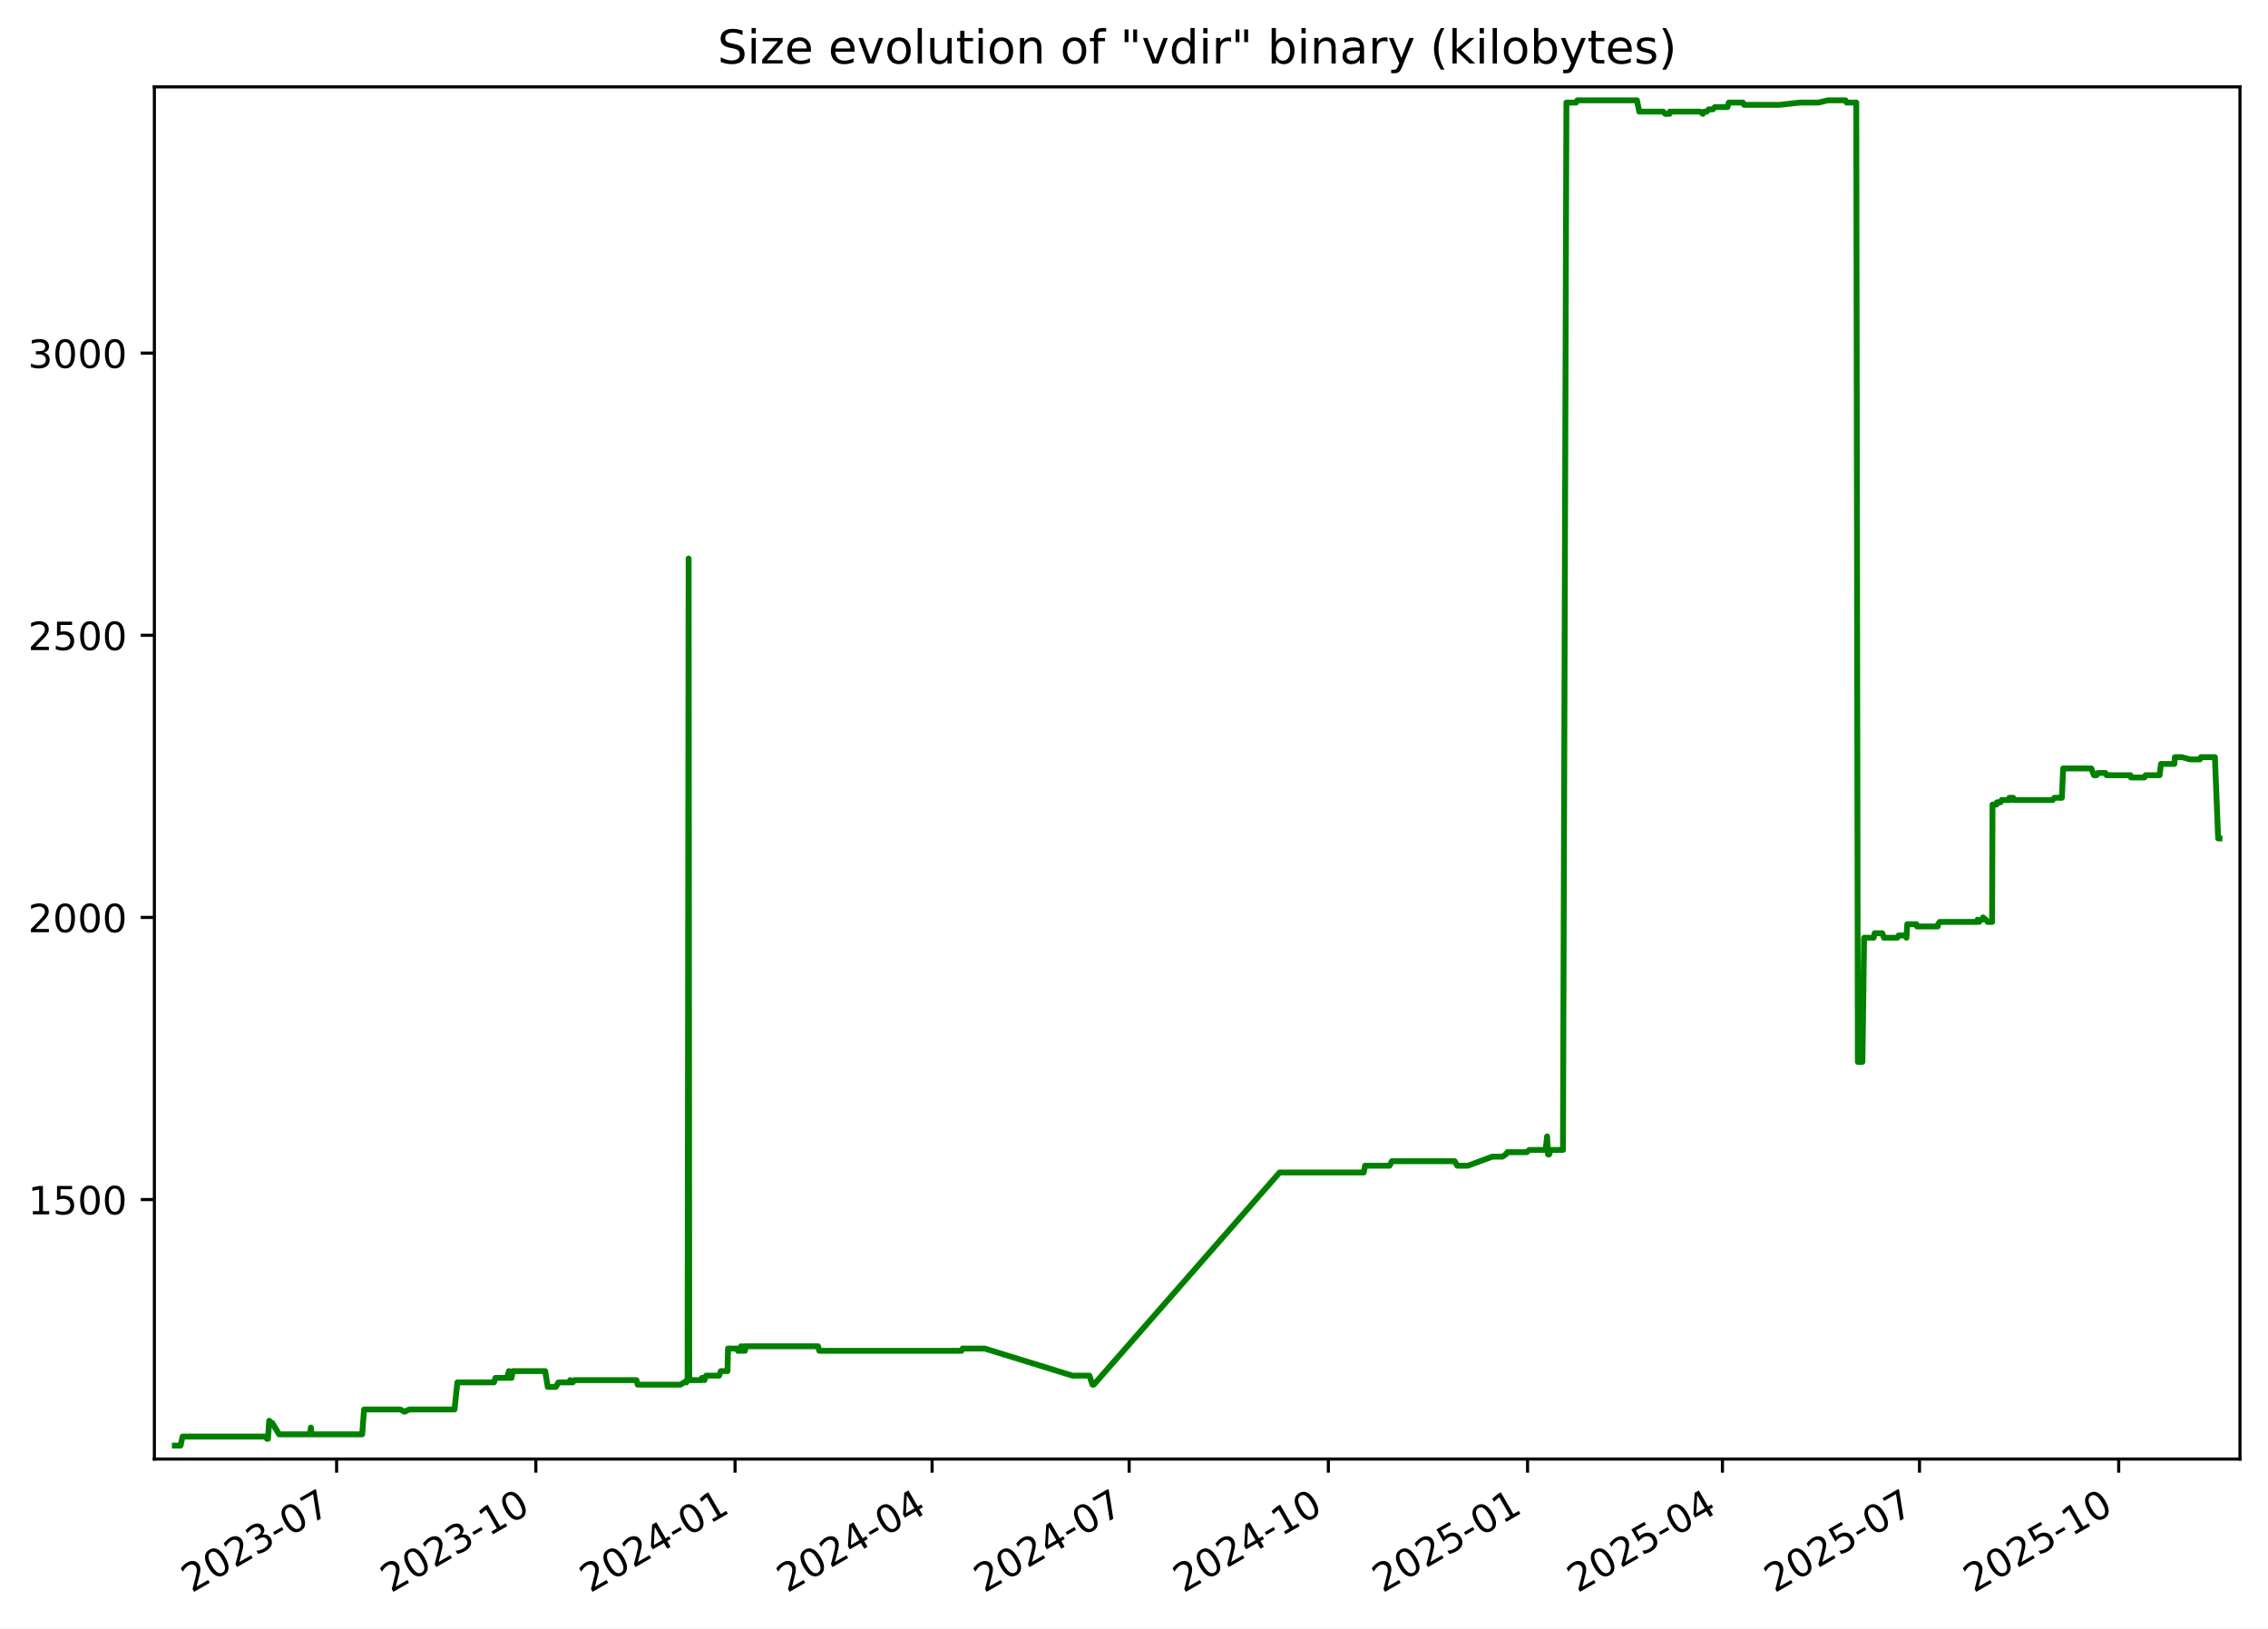
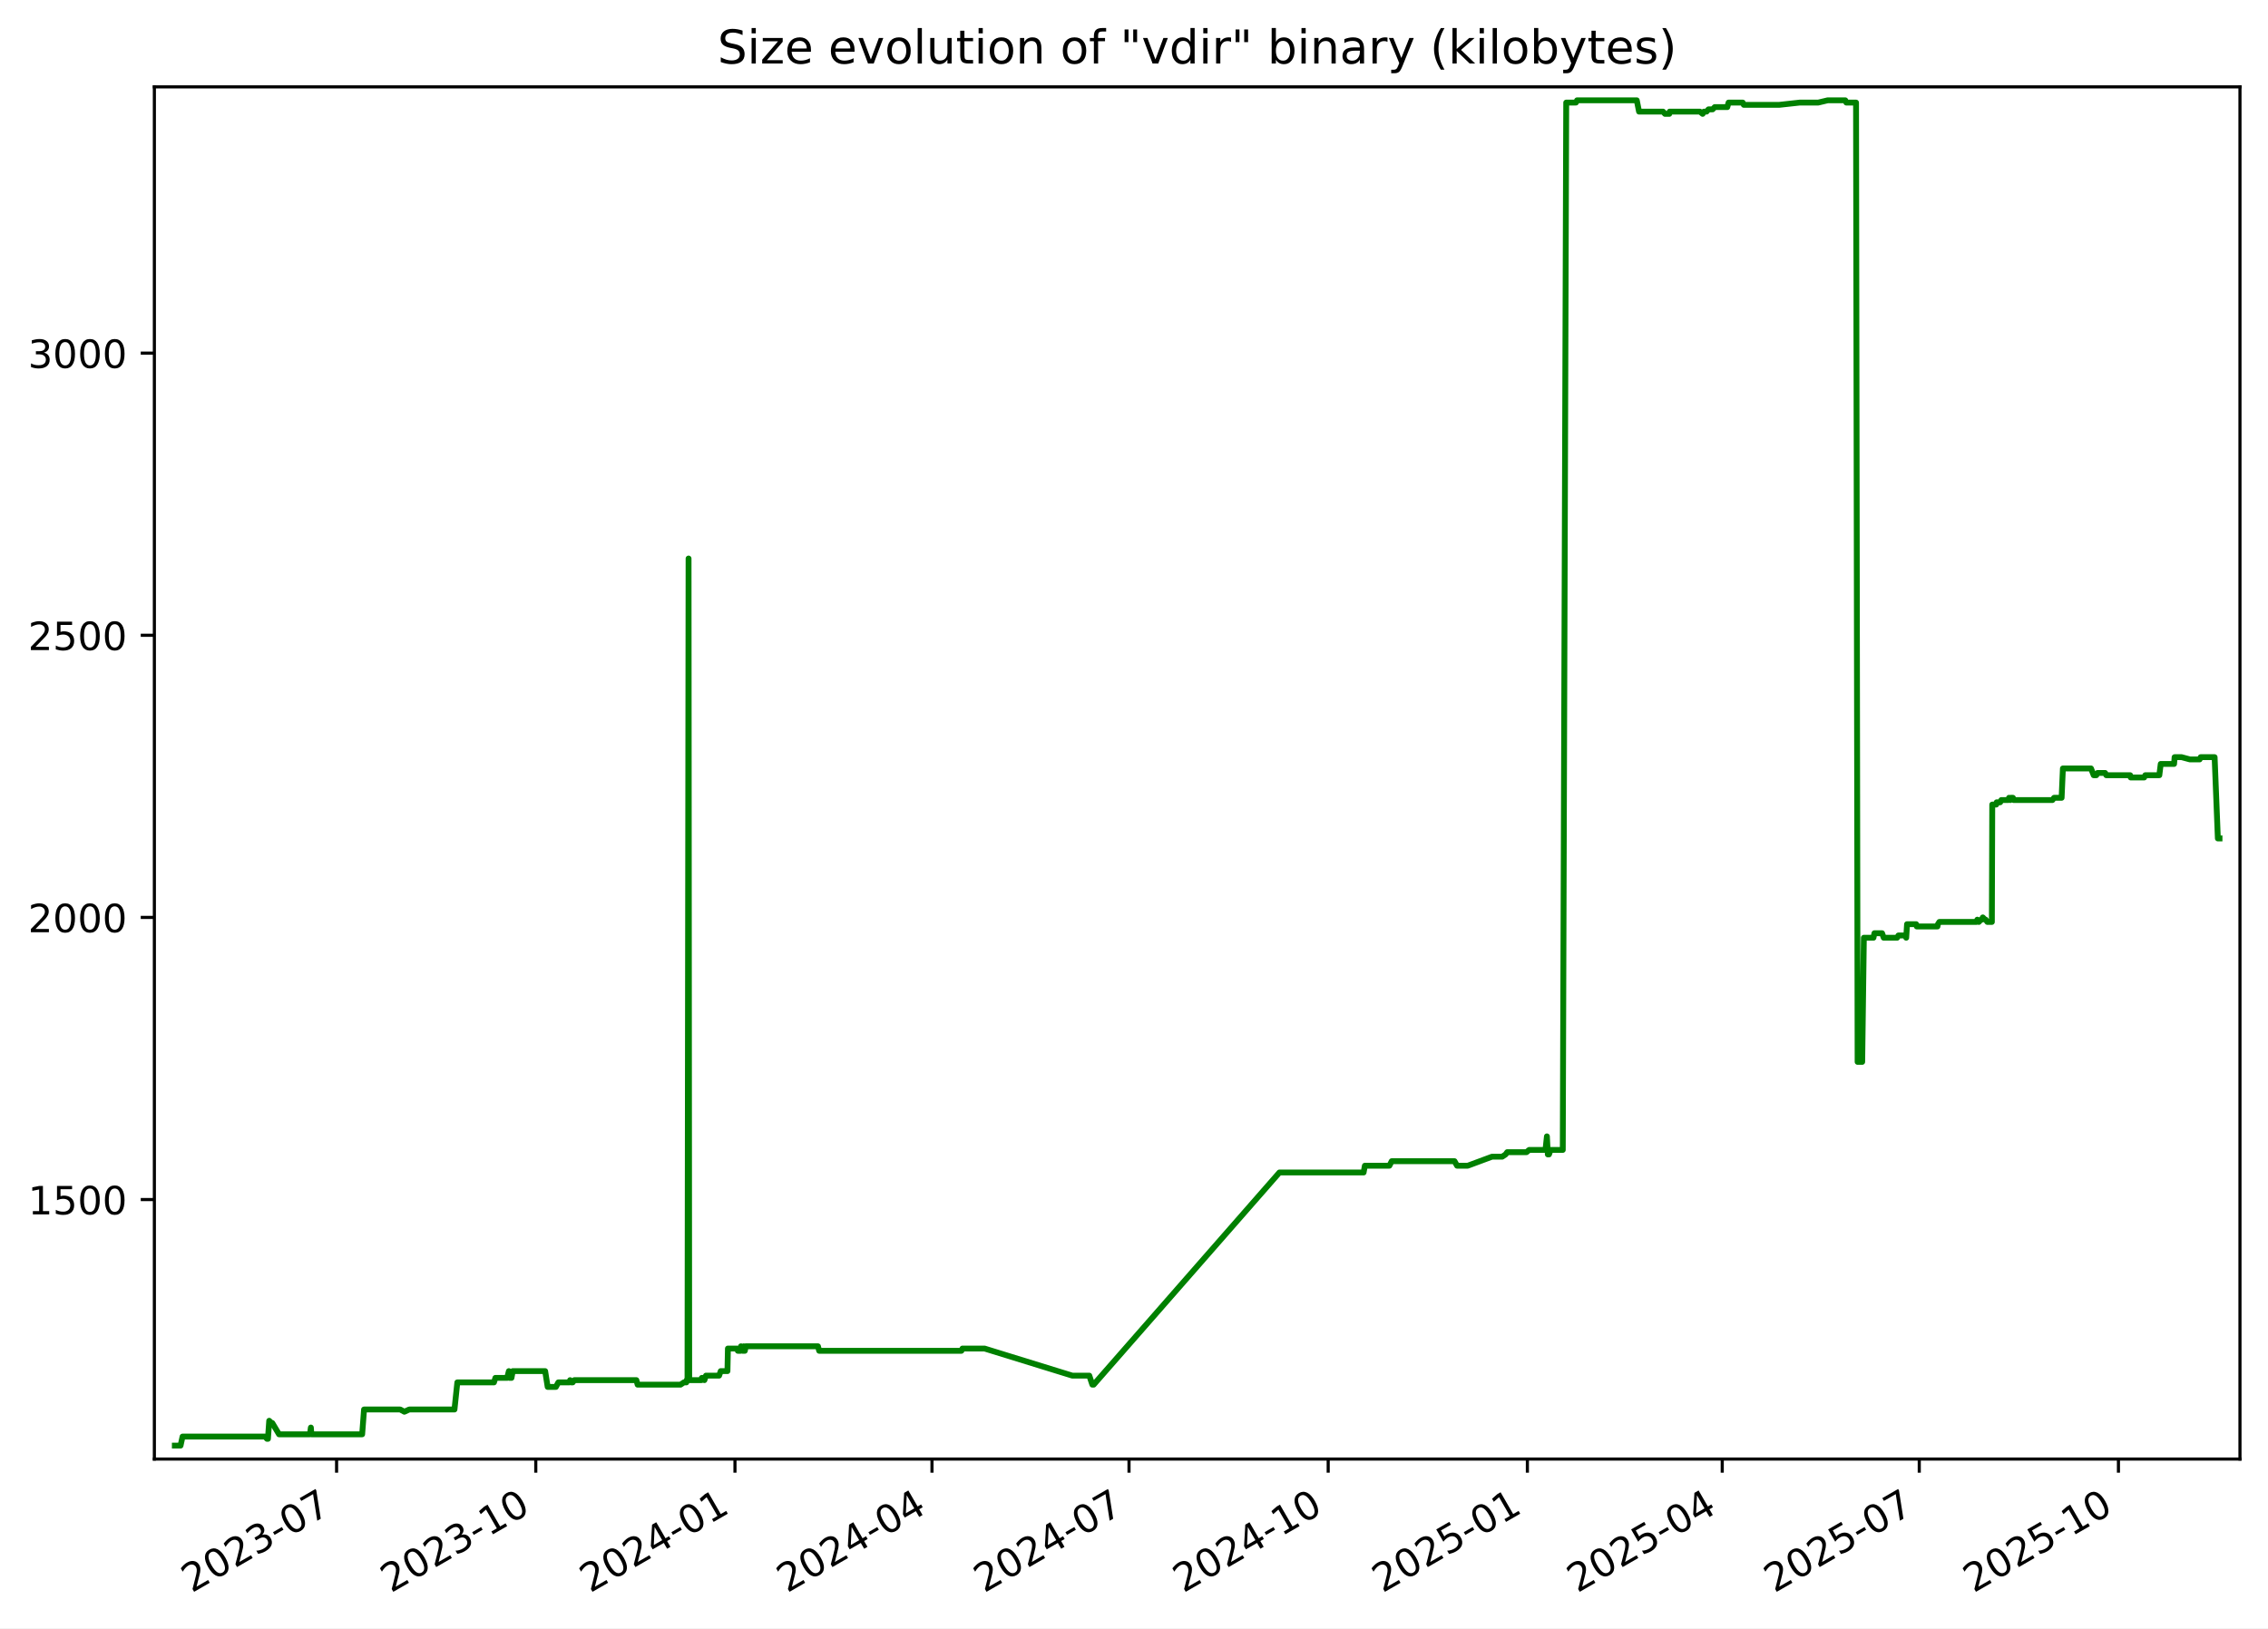
<svg xmlns="http://www.w3.org/2000/svg" xmlns:xlink="http://www.w3.org/1999/xlink" width="582.53pt" height="418.303pt" viewBox="0 0 582.53 418.303" version="1.1">
  <defs>
    <style type="text/css">*{stroke-linejoin: round; stroke-linecap: butt}</style>
  </defs>
  <g id="figure_1">
    <g id="patch_1">
      <path d="M -0 418.303  L 582.53 418.303  L 582.53 0  L -0 0  z " style="fill: #ffffff" />
    </g>
    <g id="axes_1">
      <g id="patch_2">
        <path d="M 39.65 374.83  L 575.33 374.83  L 575.33 22.318  L 39.65 22.318  z " style="fill: #ffffff" />
      </g>
      <g id="matplotlib.axis_1">
        <g id="xtick_1">
          <g id="line2d_1">
            <defs>
-               <path id="mb1767eb702" d="M 0 0  L 0 3.5  " style="stroke: #000000; stroke-width: 0.8" />
+               <path id="mec6d635ee2" d="M 0 0  L 0 3.5  " style="stroke: #000000; stroke-width: 0.8" />
            </defs>
            <g>
-               <use xlink:href="#mb1767eb702" x="86.459" y="374.83" style="stroke: #000000; stroke-width: 0.8" />
+               <use xlink:href="#mec6d635ee2" x="86.453" y="374.83" style="stroke: #000000; stroke-width: 0.8" />
            </g>
          </g>
          <g id="text_1">
-             <g transform="translate(49.23414 409.302) rotate(-30) scale(0.1 -0.1)">
+             <g transform="translate(49.22843 409.302) rotate(-30) scale(0.1 -0.1)">
              <defs>
                <path id="DejaVuSans-32" d="M 1228 531  L 3431 531  L 3431 0  L 469 0  L 469 531  Q 828 903 1448 1529  Q 2069 2156 2228 2338  Q 2531 2678 2651 2914  Q 2772 3150 2772 3378  Q 2772 3750 2511 3984  Q 2250 4219 1831 4219  Q 1534 4219 1204 4116  Q 875 4013 500 3803  L 500 4441  Q 881 4594 1212 4672  Q 1544 4750 1819 4750  Q 2544 4750 2975 4387  Q 3406 4025 3406 3419  Q 3406 3131 3298 2873  Q 3191 2616 2906 2266  Q 2828 2175 2409 1742  Q 1991 1309 1228 531  z " transform="scale(0.015625)" />
                <path id="DejaVuSans-30" d="M 2034 4250  Q 1547 4250 1301 3770  Q 1056 3291 1056 2328  Q 1056 1369 1301 889  Q 1547 409 2034 409  Q 2525 409 2770 889  Q 3016 1369 3016 2328  Q 3016 3291 2770 3770  Q 2525 4250 2034 4250  z M 2034 4750  Q 2819 4750 3233 4129  Q 3647 3509 3647 2328  Q 3647 1150 3233 529  Q 2819 -91 2034 -91  Q 1250 -91 836 529  Q 422 1150 422 2328  Q 422 3509 836 4129  Q 1250 4750 2034 4750  z " transform="scale(0.015625)" />
                <path id="DejaVuSans-33" d="M 2597 2516  Q 3050 2419 3304 2112  Q 3559 1806 3559 1356  Q 3559 666 3084 287  Q 2609 -91 1734 -91  Q 1441 -91 1130 -33  Q 819 25 488 141  L 488 750  Q 750 597 1062 519  Q 1375 441 1716 441  Q 2309 441 2620 675  Q 2931 909 2931 1356  Q 2931 1769 2642 2001  Q 2353 2234 1838 2234  L 1294 2234  L 1294 2753  L 1863 2753  Q 2328 2753 2575 2939  Q 2822 3125 2822 3475  Q 2822 3834 2567 4026  Q 2313 4219 1838 4219  Q 1578 4219 1281 4162  Q 984 4106 628 3988  L 628 4550  Q 988 4650 1302 4700  Q 1616 4750 1894 4750  Q 2613 4750 3031 4423  Q 3450 4097 3450 3541  Q 3450 3153 3228 2886  Q 3006 2619 2597 2516  z " transform="scale(0.015625)" />
                <path id="DejaVuSans-2d" d="M 313 2009  L 1997 2009  L 1997 1497  L 313 1497  L 313 2009  z " transform="scale(0.015625)" />
                <path id="DejaVuSans-37" d="M 525 4666  L 3525 4666  L 3525 4397  L 1831 0  L 1172 0  L 2766 4134  L 525 4134  L 525 4666  z " transform="scale(0.015625)" />
              </defs>
              <use xlink:href="#DejaVuSans-32" />
              <use xlink:href="#DejaVuSans-30" x="63.623" />
              <use xlink:href="#DejaVuSans-32" x="127.246" />
              <use xlink:href="#DejaVuSans-33" x="190.869" />
              <use xlink:href="#DejaVuSans-2d" x="254.492" />
              <use xlink:href="#DejaVuSans-30" x="290.576" />
              <use xlink:href="#DejaVuSans-37" x="354.199" />
            </g>
          </g>
        </g>
        <g id="xtick_2">
          <g id="line2d_2">
            <g>
-               <use xlink:href="#mb1767eb702" x="137.626" y="374.83" style="stroke: #000000; stroke-width: 0.8" />
+               <use xlink:href="#mec6d635ee2" x="137.614" y="374.83" style="stroke: #000000; stroke-width: 0.8" />
            </g>
          </g>
          <g id="text_2">
-             <g transform="translate(100.4016 409.302) rotate(-30) scale(0.1 -0.1)">
+             <g transform="translate(100.3889 409.302) rotate(-30) scale(0.1 -0.1)">
              <defs>
                <path id="DejaVuSans-31" d="M 794 531  L 1825 531  L 1825 4091  L 703 3866  L 703 4441  L 1819 4666  L 2450 4666  L 2450 531  L 3481 531  L 3481 0  L 794 0  L 794 531  z " transform="scale(0.015625)" />
              </defs>
              <use xlink:href="#DejaVuSans-32" />
              <use xlink:href="#DejaVuSans-30" x="63.623" />
              <use xlink:href="#DejaVuSans-32" x="127.246" />
              <use xlink:href="#DejaVuSans-33" x="190.869" />
              <use xlink:href="#DejaVuSans-2d" x="254.492" />
              <use xlink:href="#DejaVuSans-31" x="290.576" />
              <use xlink:href="#DejaVuSans-30" x="354.199" />
            </g>
          </g>
        </g>
        <g id="xtick_3">
          <g id="line2d_3">
            <g>
-               <use xlink:href="#mb1767eb702" x="188.794" y="374.83" style="stroke: #000000; stroke-width: 0.8" />
+               <use xlink:href="#mec6d635ee2" x="188.774" y="374.83" style="stroke: #000000; stroke-width: 0.8" />
            </g>
          </g>
          <g id="text_3">
-             <g transform="translate(151.5691 409.302) rotate(-30) scale(0.1 -0.1)">
+             <g transform="translate(151.5493 409.302) rotate(-30) scale(0.1 -0.1)">
              <defs>
                <path id="DejaVuSans-34" d="M 2419 4116  L 825 1625  L 2419 1625  L 2419 4116  z M 2253 4666  L 3047 4666  L 3047 1625  L 3713 1625  L 3713 1100  L 3047 1100  L 3047 0  L 2419 0  L 2419 1100  L 313 1100  L 313 1709  L 2253 4666  z " transform="scale(0.015625)" />
              </defs>
              <use xlink:href="#DejaVuSans-32" />
              <use xlink:href="#DejaVuSans-30" x="63.623" />
              <use xlink:href="#DejaVuSans-32" x="127.246" />
              <use xlink:href="#DejaVuSans-34" x="190.869" />
              <use xlink:href="#DejaVuSans-2d" x="254.492" />
              <use xlink:href="#DejaVuSans-30" x="290.576" />
              <use xlink:href="#DejaVuSans-31" x="354.199" />
            </g>
          </g>
        </g>
        <g id="xtick_4">
          <g id="line2d_4">
            <g>
-               <use xlink:href="#mb1767eb702" x="239.405" y="374.83" style="stroke: #000000; stroke-width: 0.8" />
+               <use xlink:href="#mec6d635ee2" x="239.378" y="374.83" style="stroke: #000000; stroke-width: 0.8" />
            </g>
          </g>
          <g id="text_4">
-             <g transform="translate(202.1804 409.302) rotate(-30) scale(0.1 -0.1)">
+             <g transform="translate(202.1536 409.302) rotate(-30) scale(0.1 -0.1)">
              <use xlink:href="#DejaVuSans-32" />
              <use xlink:href="#DejaVuSans-30" x="63.623" />
              <use xlink:href="#DejaVuSans-32" x="127.246" />
              <use xlink:href="#DejaVuSans-34" x="190.869" />
              <use xlink:href="#DejaVuSans-2d" x="254.492" />
              <use xlink:href="#DejaVuSans-30" x="290.576" />
              <use xlink:href="#DejaVuSans-34" x="354.199" />
            </g>
          </g>
        </g>
        <g id="xtick_5">
          <g id="line2d_5">
            <g>
-               <use xlink:href="#mb1767eb702" x="290.016" y="374.83" style="stroke: #000000; stroke-width: 0.8" />
+               <use xlink:href="#mec6d635ee2" x="289.983" y="374.83" style="stroke: #000000; stroke-width: 0.8" />
            </g>
          </g>
          <g id="text_5">
-             <g transform="translate(252.7916 409.302) rotate(-30) scale(0.1 -0.1)">
+             <g transform="translate(252.758 409.302) rotate(-30) scale(0.1 -0.1)">
              <use xlink:href="#DejaVuSans-32" />
              <use xlink:href="#DejaVuSans-30" x="63.623" />
              <use xlink:href="#DejaVuSans-32" x="127.246" />
              <use xlink:href="#DejaVuSans-34" x="190.869" />
              <use xlink:href="#DejaVuSans-2d" x="254.492" />
              <use xlink:href="#DejaVuSans-30" x="290.576" />
              <use xlink:href="#DejaVuSans-37" x="354.199" />
            </g>
          </g>
        </g>
        <g id="xtick_6">
          <g id="line2d_6">
            <g>
-               <use xlink:href="#mb1767eb702" x="341.184" y="374.83" style="stroke: #000000; stroke-width: 0.8" />
+               <use xlink:href="#mec6d635ee2" x="341.143" y="374.83" style="stroke: #000000; stroke-width: 0.8" />
            </g>
          </g>
          <g id="text_6">
-             <g transform="translate(303.9591 409.302) rotate(-30) scale(0.1 -0.1)">
+             <g transform="translate(303.9184 409.302) rotate(-30) scale(0.1 -0.1)">
              <use xlink:href="#DejaVuSans-32" />
              <use xlink:href="#DejaVuSans-30" x="63.623" />
              <use xlink:href="#DejaVuSans-32" x="127.246" />
              <use xlink:href="#DejaVuSans-34" x="190.869" />
              <use xlink:href="#DejaVuSans-2d" x="254.492" />
              <use xlink:href="#DejaVuSans-31" x="290.576" />
              <use xlink:href="#DejaVuSans-30" x="354.199" />
            </g>
          </g>
        </g>
        <g id="xtick_7">
          <g id="line2d_7">
            <g>
-               <use xlink:href="#mb1767eb702" x="392.351" y="374.83" style="stroke: #000000; stroke-width: 0.8" />
+               <use xlink:href="#mec6d635ee2" x="392.304" y="374.83" style="stroke: #000000; stroke-width: 0.8" />
            </g>
          </g>
          <g id="text_7">
-             <g transform="translate(355.1266 409.302) rotate(-30) scale(0.1 -0.1)">
+             <g transform="translate(355.0788 409.302) rotate(-30) scale(0.1 -0.1)">
              <defs>
                <path id="DejaVuSans-35" d="M 691 4666  L 3169 4666  L 3169 4134  L 1269 4134  L 1269 2991  Q 1406 3038 1543 3061  Q 1681 3084 1819 3084  Q 2600 3084 3056 2656  Q 3513 2228 3513 1497  Q 3513 744 3044 326  Q 2575 -91 1722 -91  Q 1428 -91 1123 -41  Q 819 9 494 109  L 494 744  Q 775 591 1075 516  Q 1375 441 1709 441  Q 2250 441 2565 725  Q 2881 1009 2881 1497  Q 2881 1984 2565 2268  Q 2250 2553 1709 2553  Q 1456 2553 1204 2497  Q 953 2441 691 2322  L 691 4666  z " transform="scale(0.015625)" />
              </defs>
              <use xlink:href="#DejaVuSans-32" />
              <use xlink:href="#DejaVuSans-30" x="63.623" />
              <use xlink:href="#DejaVuSans-32" x="127.246" />
              <use xlink:href="#DejaVuSans-35" x="190.869" />
              <use xlink:href="#DejaVuSans-2d" x="254.492" />
              <use xlink:href="#DejaVuSans-30" x="290.576" />
              <use xlink:href="#DejaVuSans-31" x="354.199" />
            </g>
          </g>
        </g>
        <g id="xtick_8">
          <g id="line2d_8">
            <g>
-               <use xlink:href="#mb1767eb702" x="442.407" y="374.83" style="stroke: #000000; stroke-width: 0.8" />
+               <use xlink:href="#mec6d635ee2" x="442.352" y="374.83" style="stroke: #000000; stroke-width: 0.8" />
            </g>
          </g>
          <g id="text_8">
-             <g transform="translate(405.1817 409.302) rotate(-30) scale(0.1 -0.1)">
+             <g transform="translate(405.1271 409.302) rotate(-30) scale(0.1 -0.1)">
              <use xlink:href="#DejaVuSans-32" />
              <use xlink:href="#DejaVuSans-30" x="63.623" />
              <use xlink:href="#DejaVuSans-32" x="127.246" />
              <use xlink:href="#DejaVuSans-35" x="190.869" />
              <use xlink:href="#DejaVuSans-2d" x="254.492" />
              <use xlink:href="#DejaVuSans-30" x="290.576" />
              <use xlink:href="#DejaVuSans-34" x="354.199" />
            </g>
          </g>
        </g>
        <g id="xtick_9">
          <g id="line2d_9">
            <g>
-               <use xlink:href="#mb1767eb702" x="493.018" y="374.83" style="stroke: #000000; stroke-width: 0.8" />
+               <use xlink:href="#mec6d635ee2" x="492.956" y="374.83" style="stroke: #000000; stroke-width: 0.8" />
            </g>
          </g>
          <g id="text_9">
-             <g transform="translate(455.793 409.302) rotate(-30) scale(0.1 -0.1)">
+             <g transform="translate(455.7314 409.302) rotate(-30) scale(0.1 -0.1)">
              <use xlink:href="#DejaVuSans-32" />
              <use xlink:href="#DejaVuSans-30" x="63.623" />
              <use xlink:href="#DejaVuSans-32" x="127.246" />
              <use xlink:href="#DejaVuSans-35" x="190.869" />
              <use xlink:href="#DejaVuSans-2d" x="254.492" />
              <use xlink:href="#DejaVuSans-30" x="290.576" />
              <use xlink:href="#DejaVuSans-37" x="354.199" />
            </g>
          </g>
        </g>
        <g id="xtick_10">
          <g id="line2d_10">
            <g>
-               <use xlink:href="#mb1767eb702" x="544.185" y="374.83" style="stroke: #000000; stroke-width: 0.8" />
+               <use xlink:href="#mec6d635ee2" x="544.117" y="374.83" style="stroke: #000000; stroke-width: 0.8" />
            </g>
          </g>
          <g id="text_10">
-             <g transform="translate(506.9604 409.302) rotate(-30) scale(0.1 -0.1)">
+             <g transform="translate(506.8918 409.302) rotate(-30) scale(0.1 -0.1)">
              <use xlink:href="#DejaVuSans-32" />
              <use xlink:href="#DejaVuSans-30" x="63.623" />
              <use xlink:href="#DejaVuSans-32" x="127.246" />
              <use xlink:href="#DejaVuSans-35" x="190.869" />
              <use xlink:href="#DejaVuSans-2d" x="254.492" />
              <use xlink:href="#DejaVuSans-31" x="290.576" />
              <use xlink:href="#DejaVuSans-30" x="354.199" />
            </g>
          </g>
        </g>
      </g>
      <g id="matplotlib.axis_2">
        <g id="ytick_1">
          <g id="line2d_11">
            <defs>
-               <path id="m03bf52cc78" d="M 0 0  L -3.5 0  " style="stroke: #000000; stroke-width: 0.8" />
+               <path id="m3f97858183" d="M 0 0  L -3.5 0  " style="stroke: #000000; stroke-width: 0.8" />
            </defs>
            <g>
-               <use xlink:href="#m03bf52cc78" x="39.65" y="308.169" style="stroke: #000000; stroke-width: 0.8" />
+               <use xlink:href="#m3f97858183" x="39.65" y="308.169" style="stroke: #000000; stroke-width: 0.8" />
            </g>
          </g>
          <g id="text_11">
            <g transform="translate(7.2 311.968) scale(0.1 -0.1)">
              <use xlink:href="#DejaVuSans-31" />
              <use xlink:href="#DejaVuSans-35" x="63.623" />
              <use xlink:href="#DejaVuSans-30" x="127.246" />
              <use xlink:href="#DejaVuSans-30" x="190.869" />
            </g>
          </g>
        </g>
        <g id="ytick_2">
          <g id="line2d_12">
            <g>
-               <use xlink:href="#m03bf52cc78" x="39.65" y="235.686" style="stroke: #000000; stroke-width: 0.8" />
+               <use xlink:href="#m3f97858183" x="39.65" y="235.686" style="stroke: #000000; stroke-width: 0.8" />
            </g>
          </g>
          <g id="text_12">
            <g transform="translate(7.2 239.4848) scale(0.1 -0.1)">
              <use xlink:href="#DejaVuSans-32" />
              <use xlink:href="#DejaVuSans-30" x="63.623" />
              <use xlink:href="#DejaVuSans-30" x="127.246" />
              <use xlink:href="#DejaVuSans-30" x="190.869" />
            </g>
          </g>
        </g>
        <g id="ytick_3">
          <g id="line2d_13">
            <g>
-               <use xlink:href="#m03bf52cc78" x="39.65" y="163.202" style="stroke: #000000; stroke-width: 0.8" />
+               <use xlink:href="#m3f97858183" x="39.65" y="163.202" style="stroke: #000000; stroke-width: 0.8" />
            </g>
          </g>
          <g id="text_13">
            <g transform="translate(7.2 167.0015) scale(0.1 -0.1)">
              <use xlink:href="#DejaVuSans-32" />
              <use xlink:href="#DejaVuSans-35" x="63.623" />
              <use xlink:href="#DejaVuSans-30" x="127.246" />
              <use xlink:href="#DejaVuSans-30" x="190.869" />
            </g>
          </g>
        </g>
        <g id="ytick_4">
          <g id="line2d_14">
            <g>
-               <use xlink:href="#m03bf52cc78" x="39.65" y="90.719" style="stroke: #000000; stroke-width: 0.8" />
+               <use xlink:href="#m3f97858183" x="39.65" y="90.719" style="stroke: #000000; stroke-width: 0.8" />
            </g>
          </g>
          <g id="text_14">
            <g transform="translate(7.2 94.51831) scale(0.1 -0.1)">
              <use xlink:href="#DejaVuSans-33" />
              <use xlink:href="#DejaVuSans-30" x="63.623" />
              <use xlink:href="#DejaVuSans-30" x="127.246" />
              <use xlink:href="#DejaVuSans-30" x="190.869" />
            </g>
          </g>
        </g>
      </g>
      <g id="line2d_15">
-         <path d="M 44.902 371.374  L 46.374 371.374  L 46.889 369.055  L 68.072 369.055  L 68.597 369.635  L 68.824 369.635  L 69.15 364.996  L 69.747 365.575  L 69.945 365.575  L 71.678 368.475  L 79.613 368.475  L 79.85 366.735  L 79.99 368.475  L 93.027 368.475  L 93.511 362.096  L 102.799 362.096  L 103.865 362.676  L 105.126 362.096  L 116.741 362.096  L 117.474 355.138  L 126.885 355.138  L 127.249 353.978  L 130.269 353.978  L 130.712 352.239  L 130.873 353.978  L 131.385 353.978  L 131.708 352.239  L 140.035 352.239  L 140.68 356.298  L 142.79 356.298  L 143.423 355.138  L 146.222 355.138  L 146.443 354.558  L 146.737 355.138  L 147.114 355.138  L 147.529 354.558  L 163.471 354.558  L 163.789 355.718  L 174.811 355.718  L 175.67 355.138  L 176.307 355.138  L 176.367 354.558  L 176.601 354.558  L 176.875 143.487  L 177.04 354.558  L 180.219 354.558  L 180.277 353.978  L 180.687 353.978  L 180.942 354.558  L 181.347 353.398  L 184.718 353.398  L 185.139 352.239  L 186.864 352.239  L 186.984 346.44  L 189.336 346.44  L 189.529 347.02  L 190.271 347.02  L 190.339 345.86  L 190.761 347.02  L 191.002 347.02  L 191.05 345.86  L 191.198 347.02  L 191.334 347.02  L 191.567 345.86  L 210.115 345.86  L 210.427 347.02  L 246.964 347.02  L 247.23 346.44  L 252.91 346.44  L 275.451 353.398  L 279.814 353.398  L 280.597 355.718  L 280.936 355.718  L 328.662 301.21  L 350.281 301.21  L 350.605 299.471  L 356.9 299.471  L 357.502 298.311  L 373.637 298.311  L 374.29 299.471  L 377.029 299.471  L 383.276 297.151  L 385.88 297.151  L 386.76 296.571  L 387.17 295.992  L 392.126 295.992  L 392.819 295.412  L 396.998 295.412  L 397.369 291.933  L 397.603 296.571  L 397.898 296.571  L 398.308 295.412  L 401.446 295.412  L 402.329 26.354  L 404.82 26.354  L 405.118 25.774  L 420.454 25.774  L 421.038 28.673  L 427.188 28.673  L 427.712 29.253  L 428.809 29.253  L 428.906 28.673  L 436.669 28.673  L 437.372 29.253  L 437.713 28.673  L 438.382 28.673  L 438.881 28.094  L 439.934 28.094  L 440.485 27.514  L 443.707 27.514  L 444.035 26.354  L 447.671 26.354  L 447.949 26.934  L 457.062 26.934  L 462.321 26.354  L 467.057 26.354  L 469.488 25.774  L 474.019 25.774  L 474.286 26.354  L 476.78 26.354  L 477.183 272.797  L 478.363 272.797  L 478.785 240.904  L 481.254 240.904  L 481.504 239.745  L 483.464 239.745  L 483.887 240.904  L 487.323 240.904  L 487.66 240.324  L 489.443 240.324  L 489.666 240.904  L 489.881 237.425  L 492.222 237.425  L 492.377 238.005  L 497.696 238.005  L 497.807 237.425  L 498.19 236.845  L 507.727 236.845  L 507.927 236.265  L 508.32 236.845  L 508.845 236.265  L 509.06 236.265  L 509.344 235.686  L 509.92 236.265  L 510.084 236.265  L 510.515 236.845  L 511.67 236.845  L 511.769 206.692  L 512.795 206.692  L 512.899 206.112  L 513.806 206.112  L 514.099 205.533  L 515.876 205.533  L 516.077 204.953  L 516.409 205.533  L 516.52 204.953  L 517.083 204.953  L 517.273 205.533  L 527.224 205.533  L 527.645 204.953  L 529.587 204.953  L 529.918 197.414  L 537.135 197.414  L 537.825 199.154  L 538.503 199.154  L 538.822 198.574  L 540.77 198.574  L 541.066 199.154  L 547.204 199.154  L 547.334 199.734  L 550.8 199.734  L 551.081 199.154  L 554.687 199.154  L 555.048 196.255  L 558.478 196.255  L 558.612 194.515  L 560.403 194.515  L 562.561 195.095  L 565.041 195.095  L 565.306 194.515  L 568.892 194.515  L 569.724 215.39  L 570.078 215.39  L 570.078 215.39  " clip-path="url(#pf45430a434)" style="fill: none; stroke: #008000; stroke-width: 1.5; stroke-linecap: square" />
+         <path d="M 44.902 371.374  L 46.374 371.374  L 46.889 369.055  L 68.069 369.055  L 68.593 369.635  L 68.821 369.635  L 69.147 364.996  L 69.744 365.575  L 69.941 365.575  L 71.675 368.475  L 79.608 368.475  L 79.845 366.735  L 79.986 368.475  L 93.02 368.475  L 93.505 362.096  L 102.791 362.096  L 103.857 362.676  L 105.118 362.096  L 116.732 362.096  L 117.464 355.138  L 126.874 355.138  L 127.238 353.978  L 130.257 353.978  L 130.701 352.239  L 130.861 353.978  L 131.373 353.978  L 131.696 352.239  L 140.022 352.239  L 140.667 356.298  L 142.777 356.298  L 143.409 355.138  L 146.208 355.138  L 146.429 354.558  L 146.723 355.138  L 147.1 355.138  L 147.515 354.558  L 163.455 354.558  L 163.773 355.718  L 174.793 355.718  L 175.652 355.138  L 176.289 355.138  L 176.349 354.558  L 176.583 354.558  L 176.857 143.487  L 177.022 354.558  L 180.201 354.558  L 180.259 353.978  L 180.669 353.978  L 180.923 354.558  L 181.328 353.398  L 184.698 353.398  L 185.12 352.239  L 186.844 352.239  L 186.964 346.44  L 189.316 346.44  L 189.509 347.02  L 190.251 347.02  L 190.319 345.86  L 190.741 347.02  L 190.982 347.02  L 191.03 345.86  L 191.177 347.02  L 191.314 347.02  L 191.547 345.86  L 210.092 345.86  L 210.404 347.02  L 246.937 347.02  L 247.202 346.44  L 252.881 346.44  L 275.42 353.398  L 279.782 353.398  L 280.565 355.718  L 280.903 355.718  L 328.623 301.21  L 350.239 301.21  L 350.563 299.471  L 356.858 299.471  L 357.459 298.311  L 373.592 298.311  L 374.245 299.471  L 376.983 299.471  L 383.229 297.151  L 385.833 297.151  L 386.713 296.571  L 387.122 295.992  L 392.079 295.992  L 392.771 295.412  L 396.95 295.412  L 397.321 291.933  L 397.554 296.571  L 397.85 296.571  L 398.26 295.412  L 401.397 295.412  L 402.28 26.354  L 404.771 26.354  L 405.069 25.774  L 420.402 25.774  L 420.986 28.673  L 427.136 28.673  L 427.659 29.253  L 428.757 29.253  L 428.854 28.673  L 436.615 28.673  L 437.318 29.253  L 437.659 28.673  L 438.328 28.673  L 438.827 28.094  L 439.88 28.094  L 440.431 27.514  L 443.653 27.514  L 443.98 26.354  L 447.616 26.354  L 447.893 26.934  L 457.006 26.934  L 462.264 26.354  L 466.999 26.354  L 469.429 25.774  L 473.96 25.774  L 474.227 26.354  L 476.721 26.354  L 477.123 272.797  L 478.304 272.797  L 478.726 240.904  L 481.194 240.904  L 481.444 239.745  L 483.403 239.745  L 483.826 240.904  L 487.262 240.904  L 487.599 240.324  L 489.381 240.324  L 489.605 240.904  L 489.819 237.425  L 492.16 237.425  L 492.315 238.005  L 497.634 238.005  L 497.745 237.425  L 498.127 236.845  L 507.663 236.845  L 507.864 236.265  L 508.257 236.845  L 508.782 236.265  L 508.996 236.265  L 509.28 235.686  L 509.856 236.265  L 510.02 236.265  L 510.451 236.845  L 511.606 236.845  L 511.705 206.692  L 512.731 206.692  L 512.834 206.112  L 513.742 206.112  L 514.035 205.533  L 515.811 205.533  L 516.013 204.953  L 516.344 205.533  L 516.456 204.953  L 517.018 204.953  L 517.208 205.533  L 527.158 205.533  L 527.579 204.953  L 529.521 204.953  L 529.851 197.414  L 537.068 197.414  L 537.758 199.154  L 538.436 199.154  L 538.754 198.574  L 540.702 198.574  L 540.998 199.154  L 547.135 199.154  L 547.265 199.734  L 550.73 199.734  L 551.011 199.154  L 554.617 199.154  L 554.977 196.255  L 558.408 196.255  L 558.541 194.515  L 560.332 194.515  L 562.49 195.095  L 564.969 195.095  L 565.234 194.515  L 568.82 194.515  L 569.652 215.39  L 570.078 215.39  L 570.078 215.39  " clip-path="url(#p2bb68f8381)" style="fill: none; stroke: #008000; stroke-width: 1.5; stroke-linecap: square" />
      </g>
      <g id="patch_3">
        <path d="M 39.65 374.83  L 39.65 22.318  " style="fill: none; stroke: #000000; stroke-width: 0.8; stroke-linejoin: miter; stroke-linecap: square" />
      </g>
      <g id="patch_4">
        <path d="M 575.33 374.83  L 575.33 22.318  " style="fill: none; stroke: #000000; stroke-width: 0.8; stroke-linejoin: miter; stroke-linecap: square" />
      </g>
      <g id="patch_5">
        <path d="M 39.65 374.83  L 575.33 374.83  " style="fill: none; stroke: #000000; stroke-width: 0.8; stroke-linejoin: miter; stroke-linecap: square" />
      </g>
      <g id="patch_6">
        <path d="M 39.65 22.318  L 575.33 22.318  " style="fill: none; stroke: #000000; stroke-width: 0.8; stroke-linejoin: miter; stroke-linecap: square" />
      </g>
      <g id="text_15">
        <g transform="translate(184.3006 16.31812) scale(0.12 -0.12)">
          <defs>
            <path id="DejaVuSans-53" d="M 3425 4513  L 3425 3897  Q 3066 4069 2747 4153  Q 2428 4238 2131 4238  Q 1616 4238 1336 4038  Q 1056 3838 1056 3469  Q 1056 3159 1242 3001  Q 1428 2844 1947 2747  L 2328 2669  Q 3034 2534 3370 2195  Q 3706 1856 3706 1288  Q 3706 609 3251 259  Q 2797 -91 1919 -91  Q 1588 -91 1214 -16  Q 841 59 441 206  L 441 856  Q 825 641 1194 531  Q 1563 422 1919 422  Q 2459 422 2753 634  Q 3047 847 3047 1241  Q 3047 1584 2836 1778  Q 2625 1972 2144 2069  L 1759 2144  Q 1053 2284 737 2584  Q 422 2884 422 3419  Q 422 4038 858 4394  Q 1294 4750 2059 4750  Q 2388 4750 2728 4690  Q 3069 4631 3425 4513  z " transform="scale(0.015625)" />
            <path id="DejaVuSans-69" d="M 603 3500  L 1178 3500  L 1178 0  L 603 0  L 603 3500  z M 603 4863  L 1178 4863  L 1178 4134  L 603 4134  L 603 4863  z " transform="scale(0.015625)" />
            <path id="DejaVuSans-7a" d="M 353 3500  L 3084 3500  L 3084 2975  L 922 459  L 3084 459  L 3084 0  L 275 0  L 275 525  L 2438 3041  L 353 3041  L 353 3500  z " transform="scale(0.015625)" />
            <path id="DejaVuSans-65" d="M 3597 1894  L 3597 1613  L 953 1613  Q 991 1019 1311 708  Q 1631 397 2203 397  Q 2534 397 2845 478  Q 3156 559 3463 722  L 3463 178  Q 3153 47 2828 -22  Q 2503 -91 2169 -91  Q 1331 -91 842 396  Q 353 884 353 1716  Q 353 2575 817 3079  Q 1281 3584 2069 3584  Q 2775 3584 3186 3129  Q 3597 2675 3597 1894  z M 3022 2063  Q 3016 2534 2758 2815  Q 2500 3097 2075 3097  Q 1594 3097 1305 2825  Q 1016 2553 972 2059  L 3022 2063  z " transform="scale(0.015625)" />
            <path id="DejaVuSans-20" transform="scale(0.015625)" />
            <path id="DejaVuSans-76" d="M 191 3500  L 800 3500  L 1894 563  L 2988 3500  L 3597 3500  L 2284 0  L 1503 0  L 191 3500  z " transform="scale(0.015625)" />
            <path id="DejaVuSans-6f" d="M 1959 3097  Q 1497 3097 1228 2736  Q 959 2375 959 1747  Q 959 1119 1226 758  Q 1494 397 1959 397  Q 2419 397 2687 759  Q 2956 1122 2956 1747  Q 2956 2369 2687 2733  Q 2419 3097 1959 3097  z M 1959 3584  Q 2709 3584 3137 3096  Q 3566 2609 3566 1747  Q 3566 888 3137 398  Q 2709 -91 1959 -91  Q 1206 -91 779 398  Q 353 888 353 1747  Q 353 2609 779 3096  Q 1206 3584 1959 3584  z " transform="scale(0.015625)" />
            <path id="DejaVuSans-6c" d="M 603 4863  L 1178 4863  L 1178 0  L 603 0  L 603 4863  z " transform="scale(0.015625)" />
            <path id="DejaVuSans-75" d="M 544 1381  L 544 3500  L 1119 3500  L 1119 1403  Q 1119 906 1312 657  Q 1506 409 1894 409  Q 2359 409 2629 706  Q 2900 1003 2900 1516  L 2900 3500  L 3475 3500  L 3475 0  L 2900 0  L 2900 538  Q 2691 219 2414 64  Q 2138 -91 1772 -91  Q 1169 -91 856 284  Q 544 659 544 1381  z M 1991 3584  L 1991 3584  z " transform="scale(0.015625)" />
            <path id="DejaVuSans-74" d="M 1172 4494  L 1172 3500  L 2356 3500  L 2356 3053  L 1172 3053  L 1172 1153  Q 1172 725 1289 603  Q 1406 481 1766 481  L 2356 481  L 2356 0  L 1766 0  Q 1100 0 847 248  Q 594 497 594 1153  L 594 3053  L 172 3053  L 172 3500  L 594 3500  L 594 4494  L 1172 4494  z " transform="scale(0.015625)" />
            <path id="DejaVuSans-6e" d="M 3513 2113  L 3513 0  L 2938 0  L 2938 2094  Q 2938 2591 2744 2837  Q 2550 3084 2163 3084  Q 1697 3084 1428 2787  Q 1159 2491 1159 1978  L 1159 0  L 581 0  L 581 3500  L 1159 3500  L 1159 2956  Q 1366 3272 1645 3428  Q 1925 3584 2291 3584  Q 2894 3584 3203 3211  Q 3513 2838 3513 2113  z " transform="scale(0.015625)" />
            <path id="DejaVuSans-66" d="M 2375 4863  L 2375 4384  L 1825 4384  Q 1516 4384 1395 4259  Q 1275 4134 1275 3809  L 1275 3500  L 2222 3500  L 2222 3053  L 1275 3053  L 1275 0  L 697 0  L 697 3053  L 147 3053  L 147 3500  L 697 3500  L 697 3744  Q 697 4328 969 4595  Q 1241 4863 1831 4863  L 2375 4863  z " transform="scale(0.015625)" />
            <path id="DejaVuSans-22" d="M 1147 4666  L 1147 2931  L 616 2931  L 616 4666  L 1147 4666  z M 2328 4666  L 2328 2931  L 1797 2931  L 1797 4666  L 2328 4666  z " transform="scale(0.015625)" />
            <path id="DejaVuSans-64" d="M 2906 2969  L 2906 4863  L 3481 4863  L 3481 0  L 2906 0  L 2906 525  Q 2725 213 2448 61  Q 2172 -91 1784 -91  Q 1150 -91 751 415  Q 353 922 353 1747  Q 353 2572 751 3078  Q 1150 3584 1784 3584  Q 2172 3584 2448 3432  Q 2725 3281 2906 2969  z M 947 1747  Q 947 1113 1208 752  Q 1469 391 1925 391  Q 2381 391 2643 752  Q 2906 1113 2906 1747  Q 2906 2381 2643 2742  Q 2381 3103 1925 3103  Q 1469 3103 1208 2742  Q 947 2381 947 1747  z " transform="scale(0.015625)" />
            <path id="DejaVuSans-72" d="M 2631 2963  Q 2534 3019 2420 3045  Q 2306 3072 2169 3072  Q 1681 3072 1420 2755  Q 1159 2438 1159 1844  L 1159 0  L 581 0  L 581 3500  L 1159 3500  L 1159 2956  Q 1341 3275 1631 3429  Q 1922 3584 2338 3584  Q 2397 3584 2469 3576  Q 2541 3569 2628 3553  L 2631 2963  z " transform="scale(0.015625)" />
            <path id="DejaVuSans-62" d="M 3116 1747  Q 3116 2381 2855 2742  Q 2594 3103 2138 3103  Q 1681 3103 1420 2742  Q 1159 2381 1159 1747  Q 1159 1113 1420 752  Q 1681 391 2138 391  Q 2594 391 2855 752  Q 3116 1113 3116 1747  z M 1159 2969  Q 1341 3281 1617 3432  Q 1894 3584 2278 3584  Q 2916 3584 3314 3078  Q 3713 2572 3713 1747  Q 3713 922 3314 415  Q 2916 -91 2278 -91  Q 1894 -91 1617 61  Q 1341 213 1159 525  L 1159 0  L 581 0  L 581 4863  L 1159 4863  L 1159 2969  z " transform="scale(0.015625)" />
            <path id="DejaVuSans-61" d="M 2194 1759  Q 1497 1759 1228 1600  Q 959 1441 959 1056  Q 959 750 1161 570  Q 1363 391 1709 391  Q 2188 391 2477 730  Q 2766 1069 2766 1631  L 2766 1759  L 2194 1759  z M 3341 1997  L 3341 0  L 2766 0  L 2766 531  Q 2569 213 2275 61  Q 1981 -91 1556 -91  Q 1019 -91 701 211  Q 384 513 384 1019  Q 384 1609 779 1909  Q 1175 2209 1959 2209  L 2766 2209  L 2766 2266  Q 2766 2663 2505 2880  Q 2244 3097 1772 3097  Q 1472 3097 1187 3025  Q 903 2953 641 2809  L 641 3341  Q 956 3463 1253 3523  Q 1550 3584 1831 3584  Q 2591 3584 2966 3190  Q 3341 2797 3341 1997  z " transform="scale(0.015625)" />
            <path id="DejaVuSans-79" d="M 2059 -325  Q 1816 -950 1584 -1140  Q 1353 -1331 966 -1331  L 506 -1331  L 506 -850  L 844 -850  Q 1081 -850 1212 -737  Q 1344 -625 1503 -206  L 1606 56  L 191 3500  L 800 3500  L 1894 763  L 2988 3500  L 3597 3500  L 2059 -325  z " transform="scale(0.015625)" />
            <path id="DejaVuSans-28" d="M 1984 4856  Q 1566 4138 1362 3434  Q 1159 2731 1159 2009  Q 1159 1288 1364 580  Q 1569 -128 1984 -844  L 1484 -844  Q 1016 -109 783 600  Q 550 1309 550 2009  Q 550 2706 781 3412  Q 1013 4119 1484 4856  L 1984 4856  z " transform="scale(0.015625)" />
            <path id="DejaVuSans-6b" d="M 581 4863  L 1159 4863  L 1159 1991  L 2875 3500  L 3609 3500  L 1753 1863  L 3688 0  L 2938 0  L 1159 1709  L 1159 0  L 581 0  L 581 4863  z " transform="scale(0.015625)" />
            <path id="DejaVuSans-73" d="M 2834 3397  L 2834 2853  Q 2591 2978 2328 3040  Q 2066 3103 1784 3103  Q 1356 3103 1142 2972  Q 928 2841 928 2578  Q 928 2378 1081 2264  Q 1234 2150 1697 2047  L 1894 2003  Q 2506 1872 2764 1633  Q 3022 1394 3022 966  Q 3022 478 2636 193  Q 2250 -91 1575 -91  Q 1294 -91 989 -36  Q 684 19 347 128  L 347 722  Q 666 556 975 473  Q 1284 391 1588 391  Q 1994 391 2212 530  Q 2431 669 2431 922  Q 2431 1156 2273 1281  Q 2116 1406 1581 1522  L 1381 1569  Q 847 1681 609 1914  Q 372 2147 372 2553  Q 372 3047 722 3315  Q 1072 3584 1716 3584  Q 2034 3584 2315 3537  Q 2597 3491 2834 3397  z " transform="scale(0.015625)" />
            <path id="DejaVuSans-29" d="M 513 4856  L 1013 4856  Q 1481 4119 1714 3412  Q 1947 2706 1947 2009  Q 1947 1309 1714 600  Q 1481 -109 1013 -844  L 513 -844  Q 928 -128 1133 580  Q 1338 1288 1338 2009  Q 1338 2731 1133 3434  Q 928 4138 513 4856  z " transform="scale(0.015625)" />
          </defs>
          <use xlink:href="#DejaVuSans-53" />
          <use xlink:href="#DejaVuSans-69" x="63.477" />
          <use xlink:href="#DejaVuSans-7a" x="91.26" />
          <use xlink:href="#DejaVuSans-65" x="143.75" />
          <use xlink:href="#DejaVuSans-20" x="205.273" />
          <use xlink:href="#DejaVuSans-65" x="237.061" />
          <use xlink:href="#DejaVuSans-76" x="298.584" />
          <use xlink:href="#DejaVuSans-6f" x="357.764" />
          <use xlink:href="#DejaVuSans-6c" x="418.945" />
          <use xlink:href="#DejaVuSans-75" x="446.729" />
          <use xlink:href="#DejaVuSans-74" x="510.107" />
          <use xlink:href="#DejaVuSans-69" x="549.316" />
          <use xlink:href="#DejaVuSans-6f" x="577.1" />
          <use xlink:href="#DejaVuSans-6e" x="638.281" />
          <use xlink:href="#DejaVuSans-20" x="701.66" />
          <use xlink:href="#DejaVuSans-6f" x="733.447" />
          <use xlink:href="#DejaVuSans-66" x="794.629" />
          <use xlink:href="#DejaVuSans-20" x="829.834" />
          <use xlink:href="#DejaVuSans-22" x="861.621" />
          <use xlink:href="#DejaVuSans-76" x="907.617" />
          <use xlink:href="#DejaVuSans-64" x="966.797" />
          <use xlink:href="#DejaVuSans-69" x="1030.273" />
          <use xlink:href="#DejaVuSans-72" x="1058.057" />
          <use xlink:href="#DejaVuSans-22" x="1099.17" />
          <use xlink:href="#DejaVuSans-20" x="1145.166" />
          <use xlink:href="#DejaVuSans-62" x="1176.953" />
          <use xlink:href="#DejaVuSans-69" x="1240.43" />
          <use xlink:href="#DejaVuSans-6e" x="1268.213" />
          <use xlink:href="#DejaVuSans-61" x="1331.592" />
          <use xlink:href="#DejaVuSans-72" x="1392.871" />
          <use xlink:href="#DejaVuSans-79" x="1433.984" />
          <use xlink:href="#DejaVuSans-20" x="1493.164" />
          <use xlink:href="#DejaVuSans-28" x="1524.951" />
          <use xlink:href="#DejaVuSans-6b" x="1563.965" />
          <use xlink:href="#DejaVuSans-69" x="1621.875" />
          <use xlink:href="#DejaVuSans-6c" x="1649.658" />
          <use xlink:href="#DejaVuSans-6f" x="1677.441" />
          <use xlink:href="#DejaVuSans-62" x="1738.623" />
          <use xlink:href="#DejaVuSans-79" x="1802.1" />
          <use xlink:href="#DejaVuSans-74" x="1861.279" />
          <use xlink:href="#DejaVuSans-65" x="1900.488" />
          <use xlink:href="#DejaVuSans-73" x="1962.012" />
          <use xlink:href="#DejaVuSans-29" x="2014.111" />
        </g>
      </g>
    </g>
  </g>
  <defs>
-     <clipPath id="pf45430a434">
+     <clipPath id="p2bb68f8381">
      <rect x="39.65" y="22.318" width="535.68" height="352.512" />
    </clipPath>
  </defs>
</svg>
